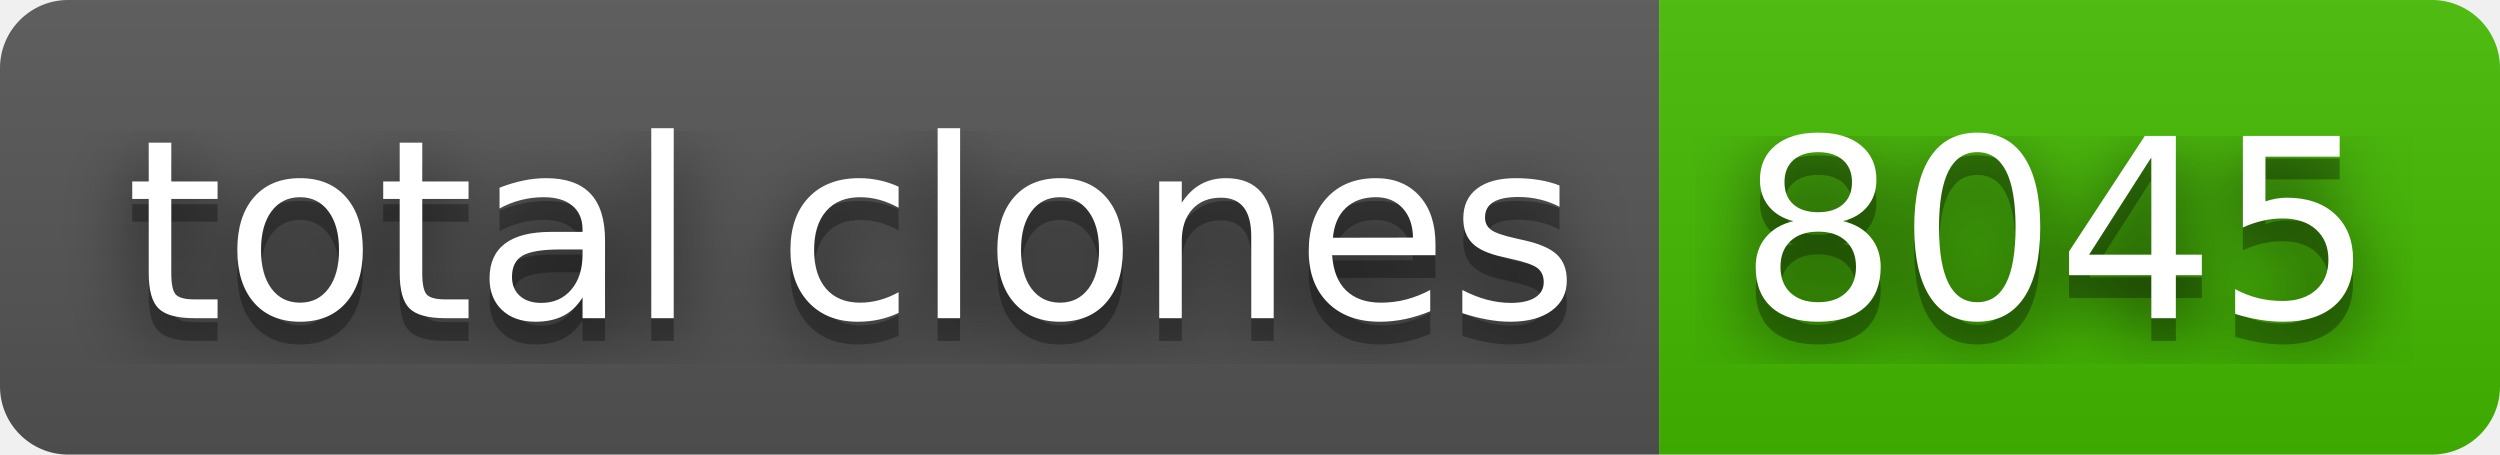
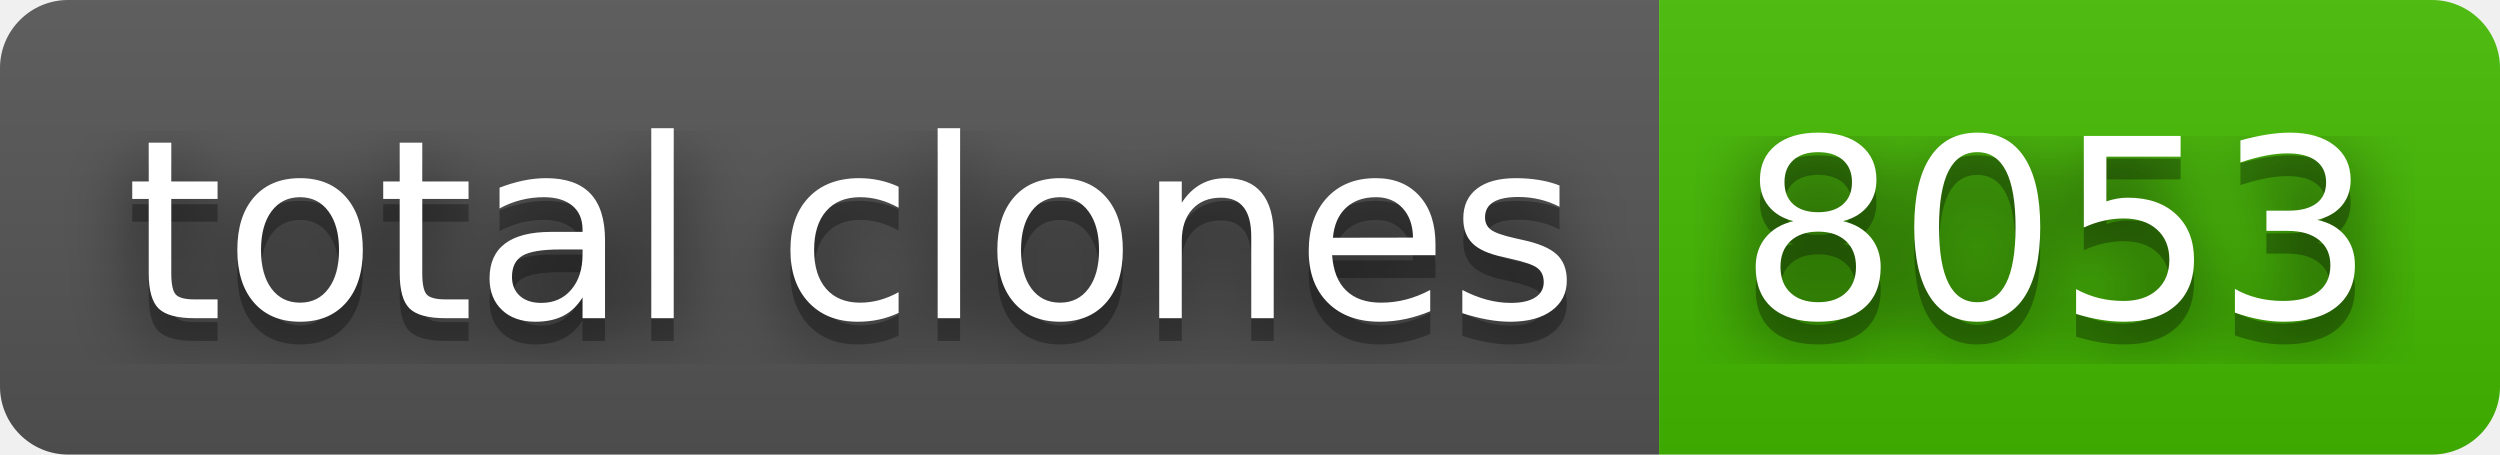
- <svg xmlns="http://www.w3.org/2000/svg" width="110" height="20" role="img" aria-label="total clones: 8045">
+ <svg xmlns="http://www.w3.org/2000/svg" width="110" height="20" role="img" aria-label="total clones: 8053">
  <filter id="blur">
    <feGaussianBlur stdDeviation="16" />
  </filter>
  <linearGradient id="s" x2="0" y2="100%">
    <stop offset="0" stop-color="#bbb" stop-opacity=".1" />
    <stop offset="1" stop-opacity=".1" />
  </linearGradient>
  <clipPath id="r">
    <rect width="110" height="20" rx="3" />
  </clipPath>
  <g clip-path="url(#r)">
    <rect width="73" height="20" fill="#555" />
    <rect x="73" width="37" height="20" fill="#4b0" />
    <rect width="110" height="20" fill="url(#s)" />
  </g>
  <g fill="#fff" text-anchor="middle" font-family="Verdana,Geneva,DejaVu Sans,sans-serif" text-rendering="geometricPrecision" font-size="110">
    <g transform="scale(.1)">
      <g aria-hidden="true" fill="#010101">
        <text x="375" y="150" fill-opacity=".8" filter="url(#blur)" textLength="630">total clones</text>
        <text x="375" y="150" fill-opacity=".3" textLength="630">total clones</text>
      </g>
      <text x="375" y="140" textLength="630">total clones</text>
    </g>
    <g transform="scale(.1)">
      <g aria-hidden="true" fill="#010101">
-         <text x="905" y="150" fill-opacity=".8" filter="url(#blur)" textLength="270">8045</text>
-         <text x="905" y="150" fill-opacity=".3" textLength="270">8045</text>
+         <text x="905" y="150" fill-opacity=".8" filter="url(#blur)" textLength="270">8053</text>
+         <text x="905" y="150" fill-opacity=".3" textLength="270">8053</text>
      </g>
-       <text x="905" y="140" textLength="270">8045</text>
+       <text x="905" y="140" textLength="270">8053</text>
    </g>
  </g>
</svg>
